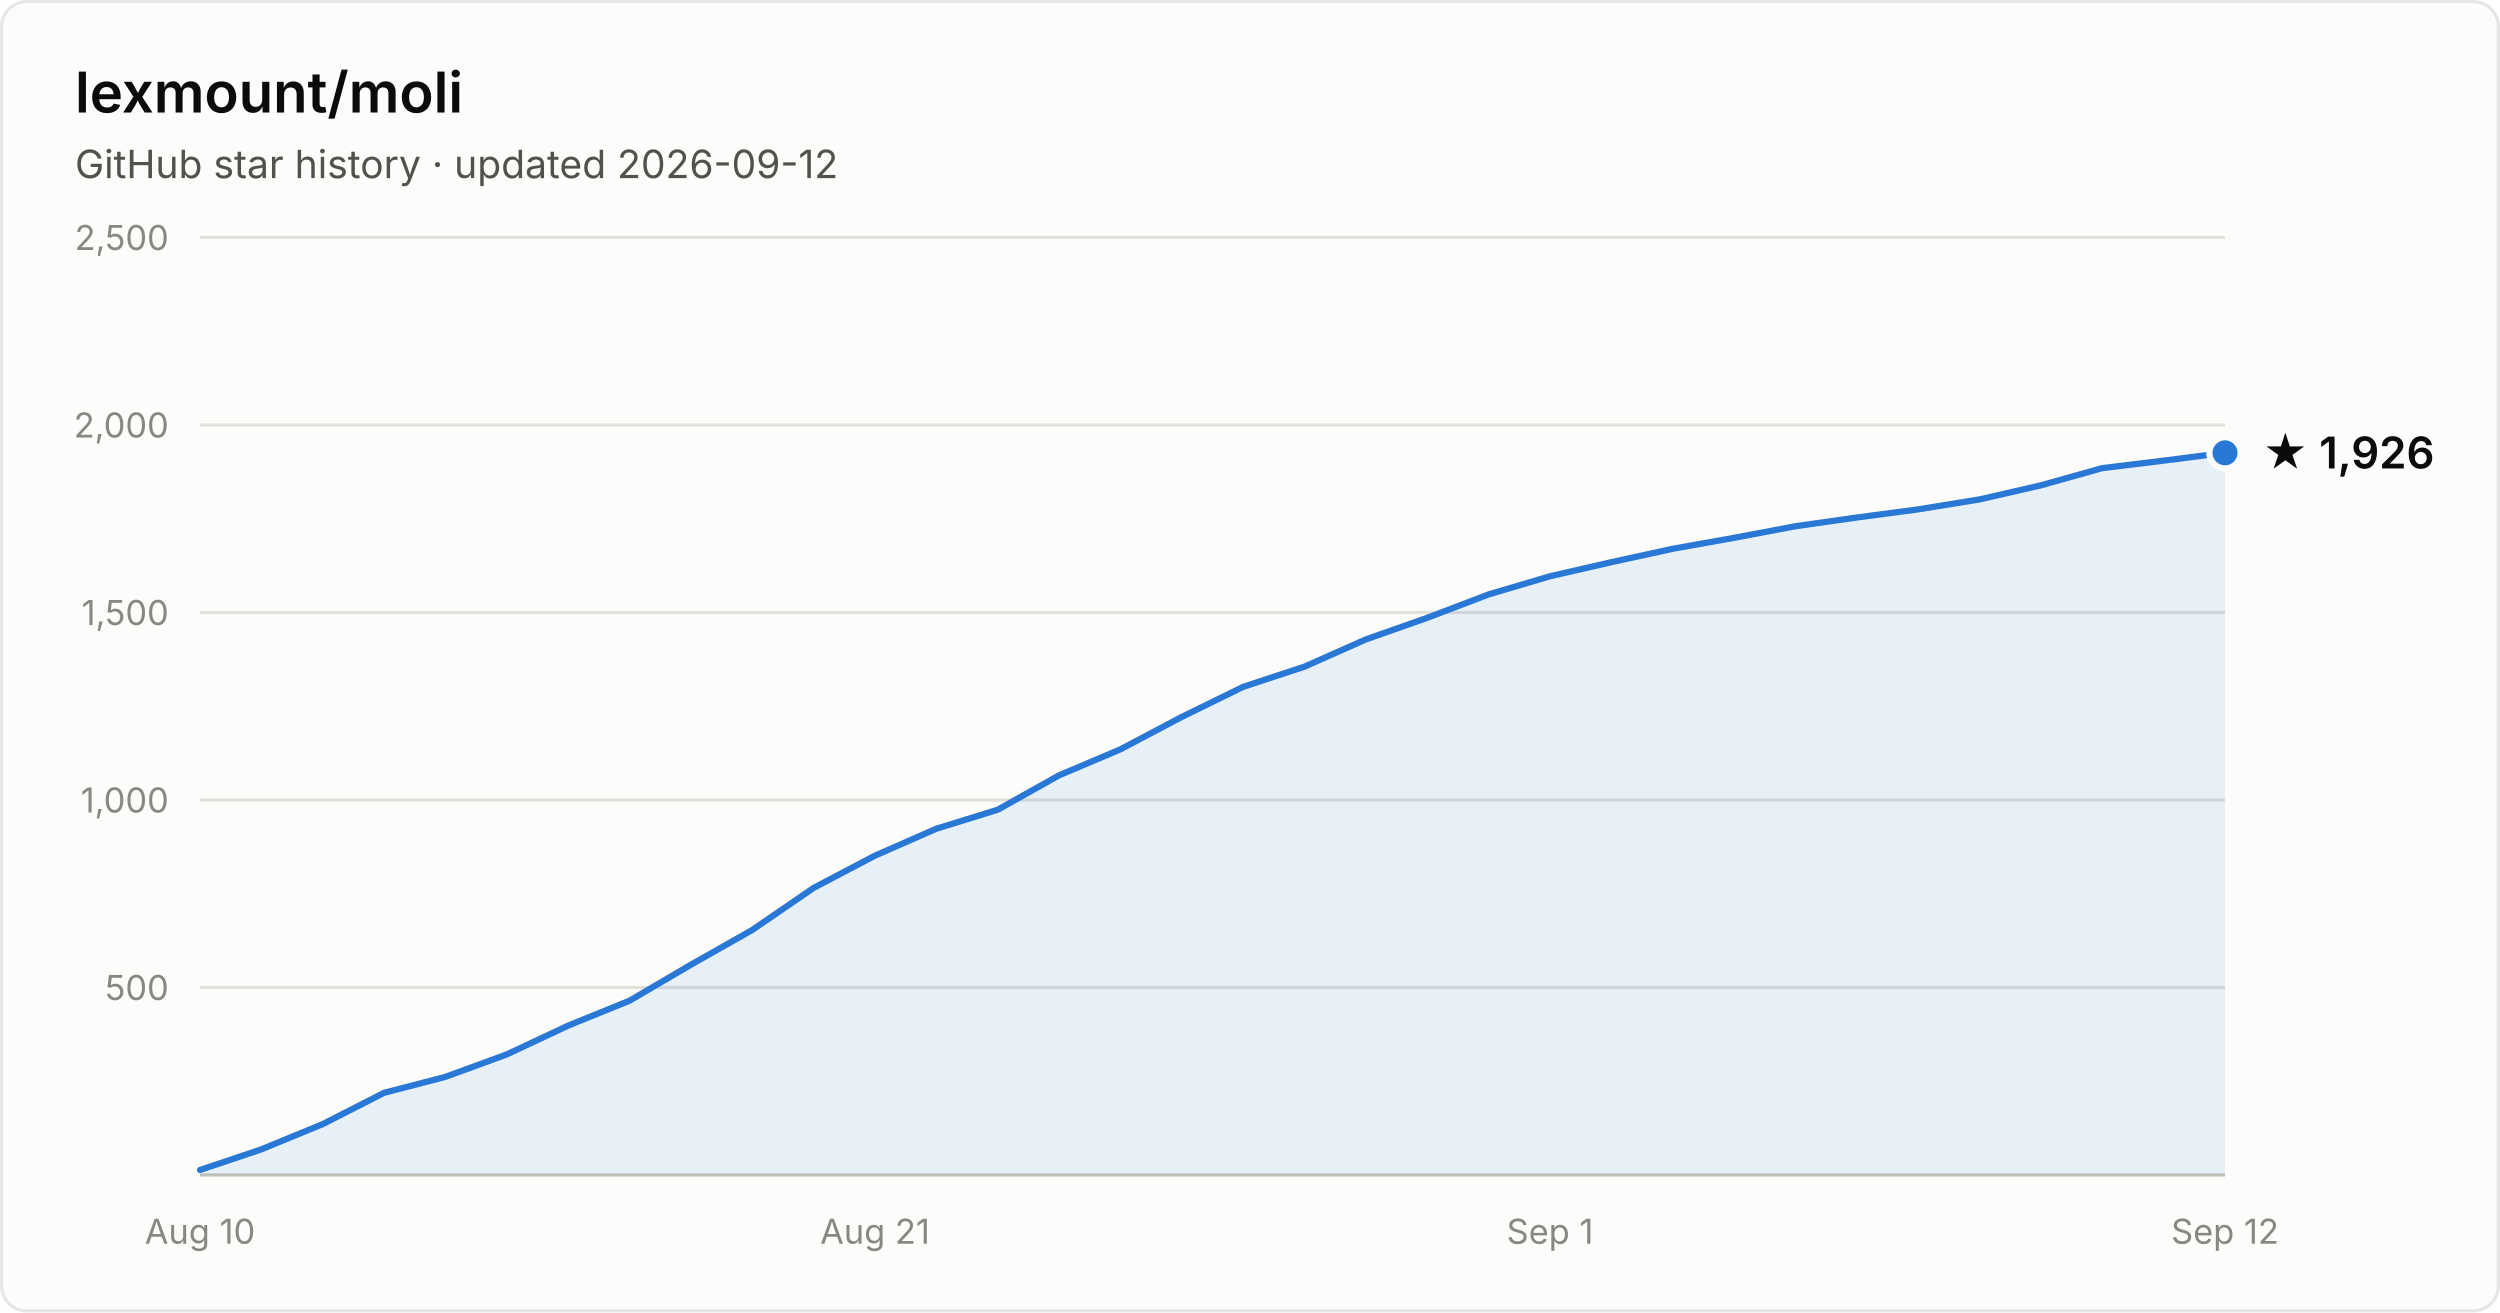
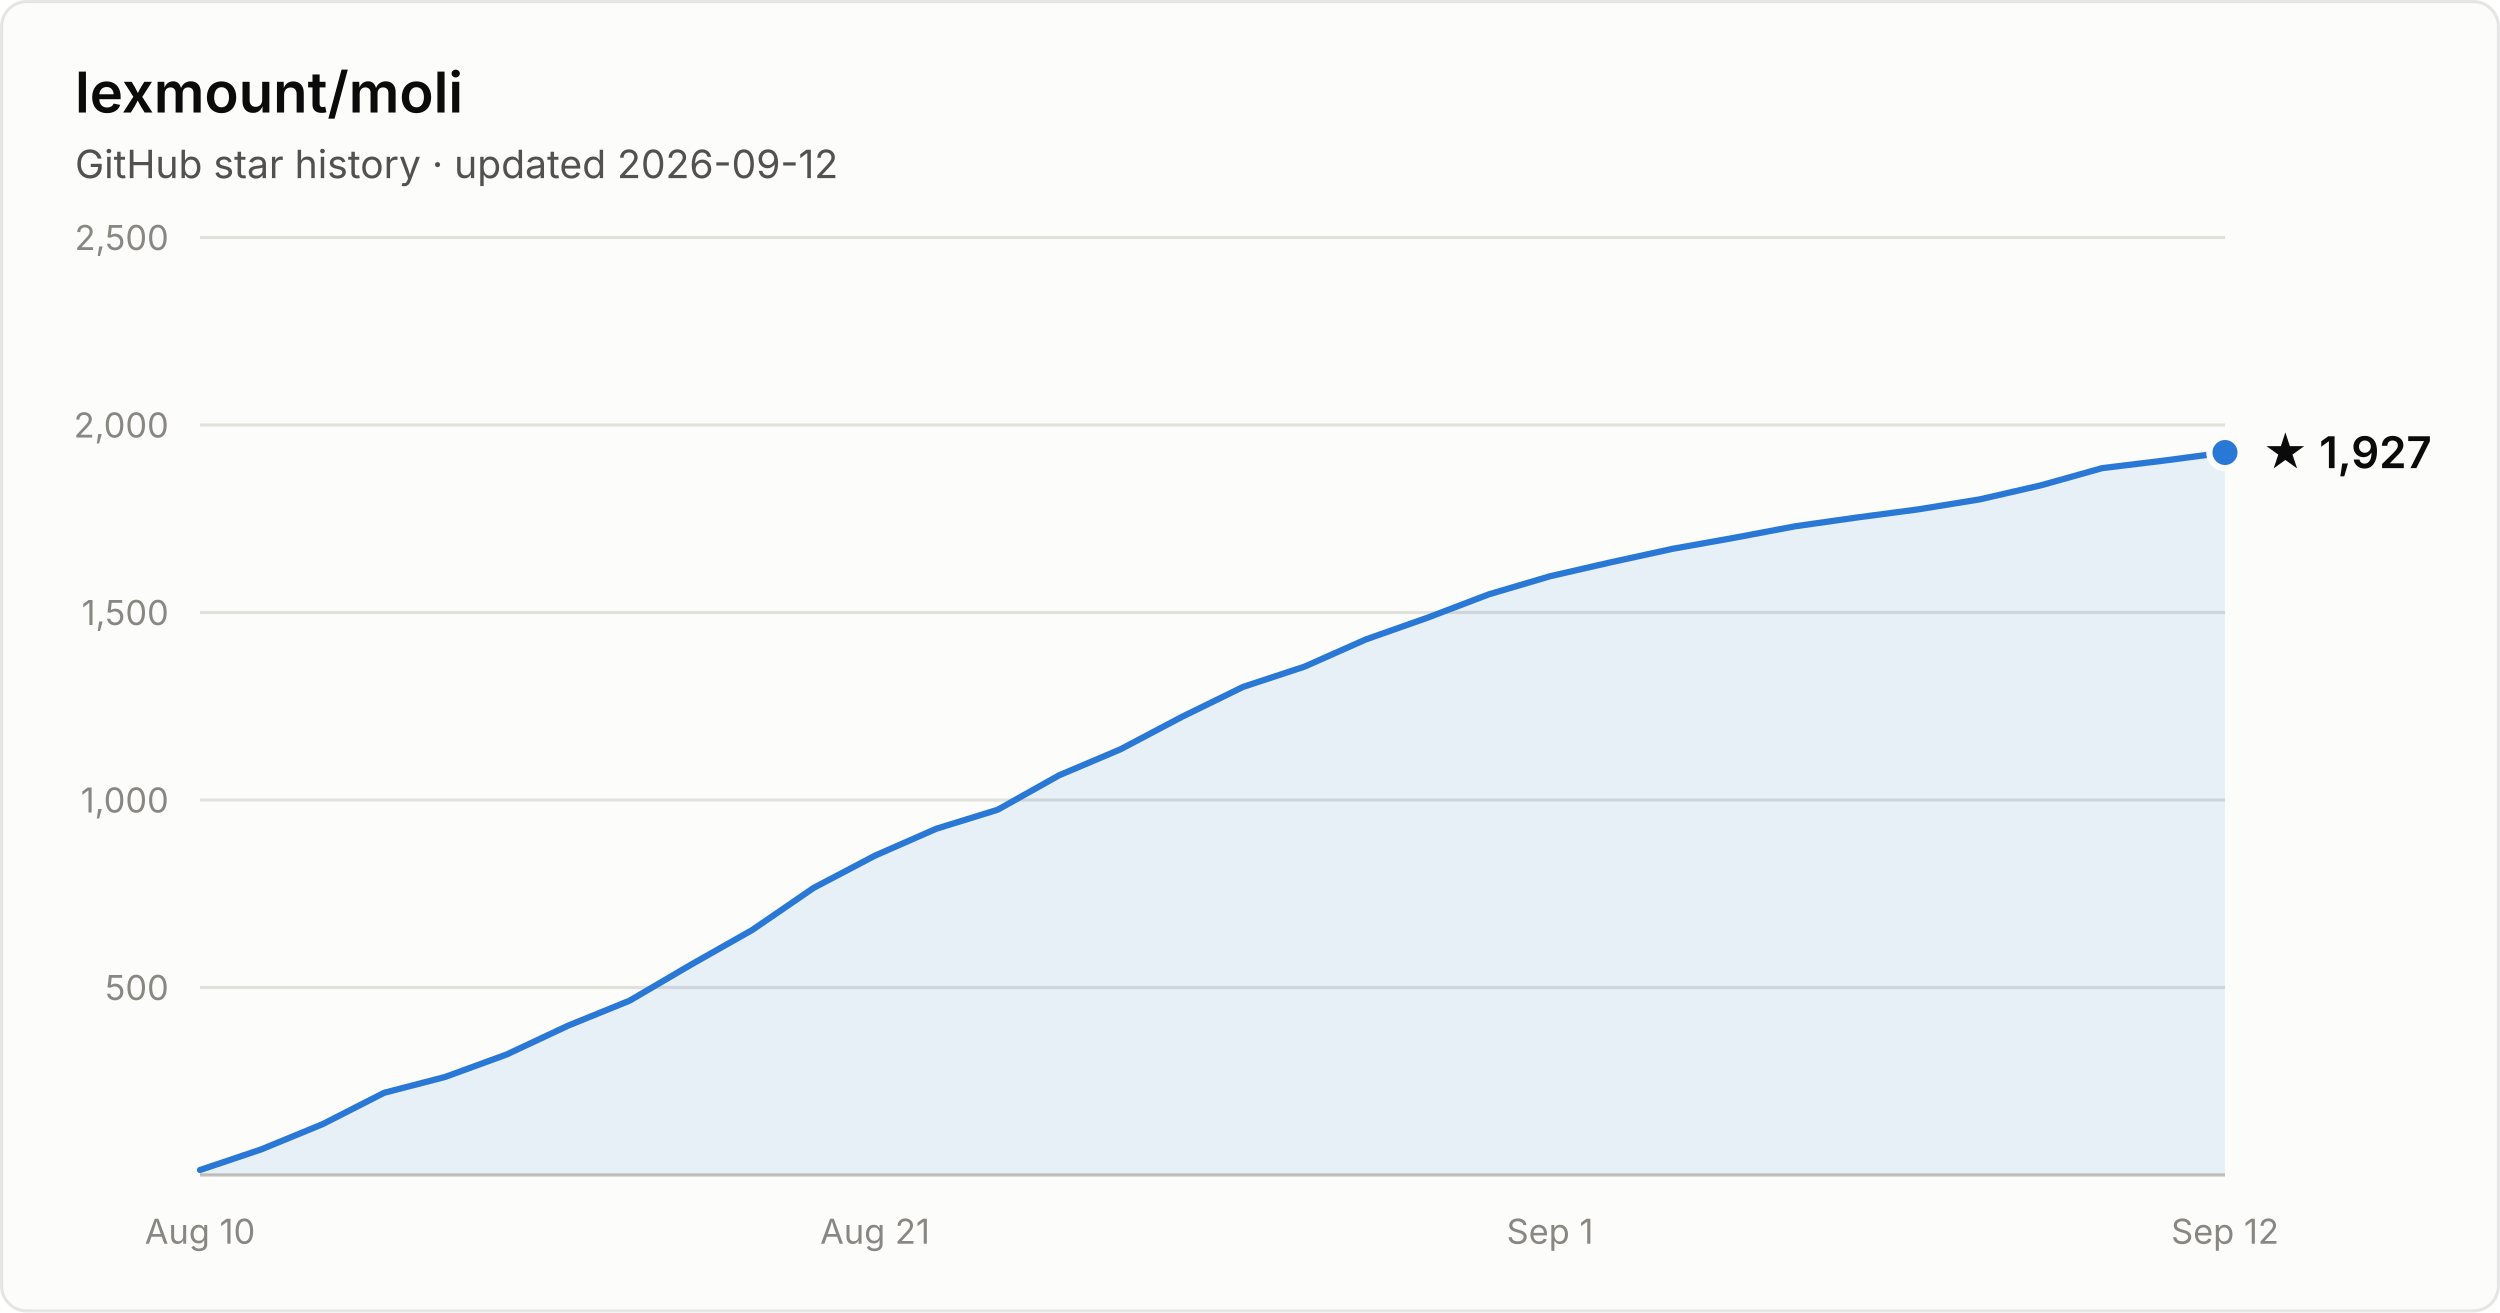
- <svg xmlns="http://www.w3.org/2000/svg" width="800" height="420" viewBox="0 0 800 420" font-family="system-ui, -apple-system, Segoe UI, sans-serif" role="img" aria-label="Star history of lexmount/moli: 1,926 stars as of 2026-09-12">
+ <svg xmlns="http://www.w3.org/2000/svg" width="800" height="420" viewBox="0 0 800 420" font-family="system-ui, -apple-system, Segoe UI, sans-serif" role="img" aria-label="Star history of lexmount/moli: 1,927 stars as of 2026-09-12">
  <rect x="0.5" y="0.5" width="799" height="419" rx="8" fill="#fcfcfb" stroke="rgba(11,11,11,0.10)" />
  <text x="24" y="36" fill="#0b0b0b" font-size="18" font-weight="600">lexmount/moli</text>
  <text x="24" y="57" fill="#52514e" font-size="12.5">GitHub star history · updated 2026-09-12</text>
  <line x1="64" y1="316.0" x2="712" y2="316.0" stroke="#e1e0d9" stroke-width="1" />
  <text x="54" y="320.0" text-anchor="end" fill="#898781" font-size="11" style="font-variant-numeric:tabular-nums">500</text>
  <line x1="64" y1="256.0" x2="712" y2="256.0" stroke="#e1e0d9" stroke-width="1" />
  <text x="54" y="260.0" text-anchor="end" fill="#898781" font-size="11" style="font-variant-numeric:tabular-nums">1,000</text>
  <line x1="64" y1="196.0" x2="712" y2="196.0" stroke="#e1e0d9" stroke-width="1" />
  <text x="54" y="200.0" text-anchor="end" fill="#898781" font-size="11" style="font-variant-numeric:tabular-nums">1,500</text>
  <line x1="64" y1="136.0" x2="712" y2="136.0" stroke="#e1e0d9" stroke-width="1" />
  <text x="54" y="140.0" text-anchor="end" fill="#898781" font-size="11" style="font-variant-numeric:tabular-nums">2,000</text>
  <line x1="64" y1="76.0" x2="712" y2="76.0" stroke="#e1e0d9" stroke-width="1" />
  <text x="54" y="80.0" text-anchor="end" fill="#898781" font-size="11" style="font-variant-numeric:tabular-nums">2,500</text>
  <line x1="64" y1="376" x2="712" y2="376" stroke="#c3c2b7" stroke-width="1" />
  <text x="64.0" y="398" text-anchor="middle" fill="#898781" font-size="11" style="font-variant-numeric:tabular-nums">Aug 10</text>
  <text x="280.0" y="398" text-anchor="middle" fill="#898781" font-size="11" style="font-variant-numeric:tabular-nums">Aug 21</text>
  <text x="496.0" y="398" text-anchor="middle" fill="#898781" font-size="11" style="font-variant-numeric:tabular-nums">Sep 1</text>
  <text x="712.0" y="398" text-anchor="middle" fill="#898781" font-size="11" style="font-variant-numeric:tabular-nums">Sep 12</text>
-   <path d="M64.0 374.4 L83.6 367.8 L103.3 359.7 L122.9 349.7 L142.5 344.6 L162.2 337.4 L181.8 328.2 L201.5 320.2 L221.1 308.7 L240.7 297.6 L260.4 284.1 L280.0 273.8 L299.6 265.2 L319.3 259.1 L338.9 248.1 L358.5 239.8 L378.2 229.4 L397.8 219.8 L417.5 213.3 L437.1 204.6 L456.7 197.7 L476.4 190.2 L496.0 184.4 L515.6 179.9 L535.3 175.6 L554.9 172.1 L574.5 168.4 L594.2 165.6 L613.8 163.0 L633.5 159.8 L653.1 155.3 L672.7 149.8 L692.4 147.4 L712.0 144.9 L712.0 376 L64.0 376 Z" fill="#2a78d6" fill-opacity="0.1" />
-   <path d="M64.0 374.4 L83.6 367.8 L103.3 359.7 L122.9 349.7 L142.5 344.6 L162.2 337.4 L181.8 328.2 L201.5 320.2 L221.1 308.7 L240.7 297.6 L260.4 284.1 L280.0 273.8 L299.6 265.2 L319.3 259.1 L338.9 248.1 L358.5 239.8 L378.2 229.4 L397.8 219.8 L417.5 213.3 L437.1 204.6 L456.7 197.7 L476.4 190.2 L496.0 184.4 L515.6 179.9 L535.3 175.6 L554.9 172.1 L574.5 168.4 L594.2 165.6 L613.8 163.0 L633.5 159.8 L653.1 155.3 L672.7 149.8 L692.4 147.4 L712.0 144.9" fill="none" stroke="#2a78d6" stroke-width="2" stroke-linejoin="round" stroke-linecap="round" />
-   <circle cx="712.0" cy="144.9" r="5" fill="#2a78d6" stroke="#fcfcfb" stroke-width="2" />
-   <text x="724.0" y="149.9" fill="#0b0b0b" font-size="14" font-weight="600">★ 1,926</text>
+   <path d="M64.0 374.4 L83.6 367.8 L103.3 359.7 L122.9 349.7 L142.5 344.6 L162.2 337.4 L181.8 328.2 L201.5 320.2 L221.1 308.7 L240.7 297.6 L260.4 284.1 L280.0 273.8 L299.6 265.2 L319.3 259.1 L338.9 248.1 L358.5 239.8 L378.2 229.4 L397.8 219.8 L417.5 213.3 L437.1 204.6 L456.7 197.7 L476.4 190.2 L496.0 184.4 L515.6 179.9 L535.3 175.6 L554.9 172.1 L574.5 168.4 L594.2 165.6 L613.8 163.0 L633.5 159.8 L653.1 155.3 L672.7 149.8 L692.4 147.4 L712.0 144.8 L712.0 376 L64.0 376 Z" fill="#2a78d6" fill-opacity="0.1" />
+   <path d="M64.0 374.4 L83.6 367.8 L103.3 359.7 L122.9 349.7 L142.5 344.6 L162.2 337.4 L181.8 328.2 L201.5 320.2 L221.1 308.7 L240.7 297.6 L260.4 284.1 L280.0 273.8 L299.6 265.2 L319.3 259.1 L338.9 248.1 L358.5 239.8 L378.2 229.4 L397.8 219.8 L417.5 213.3 L437.1 204.6 L456.7 197.7 L476.4 190.2 L496.0 184.4 L515.6 179.9 L535.3 175.6 L554.9 172.1 L574.5 168.4 L594.2 165.6 L613.8 163.0 L633.5 159.8 L653.1 155.3 L672.7 149.8 L692.4 147.4 L712.0 144.8" fill="none" stroke="#2a78d6" stroke-width="2" stroke-linejoin="round" stroke-linecap="round" />
+   <circle cx="712.0" cy="144.8" r="5" fill="#2a78d6" stroke="#fcfcfb" stroke-width="2" />
+   <text x="724.0" y="149.8" fill="#0b0b0b" font-size="14" font-weight="600">★ 1,927</text>
</svg>
